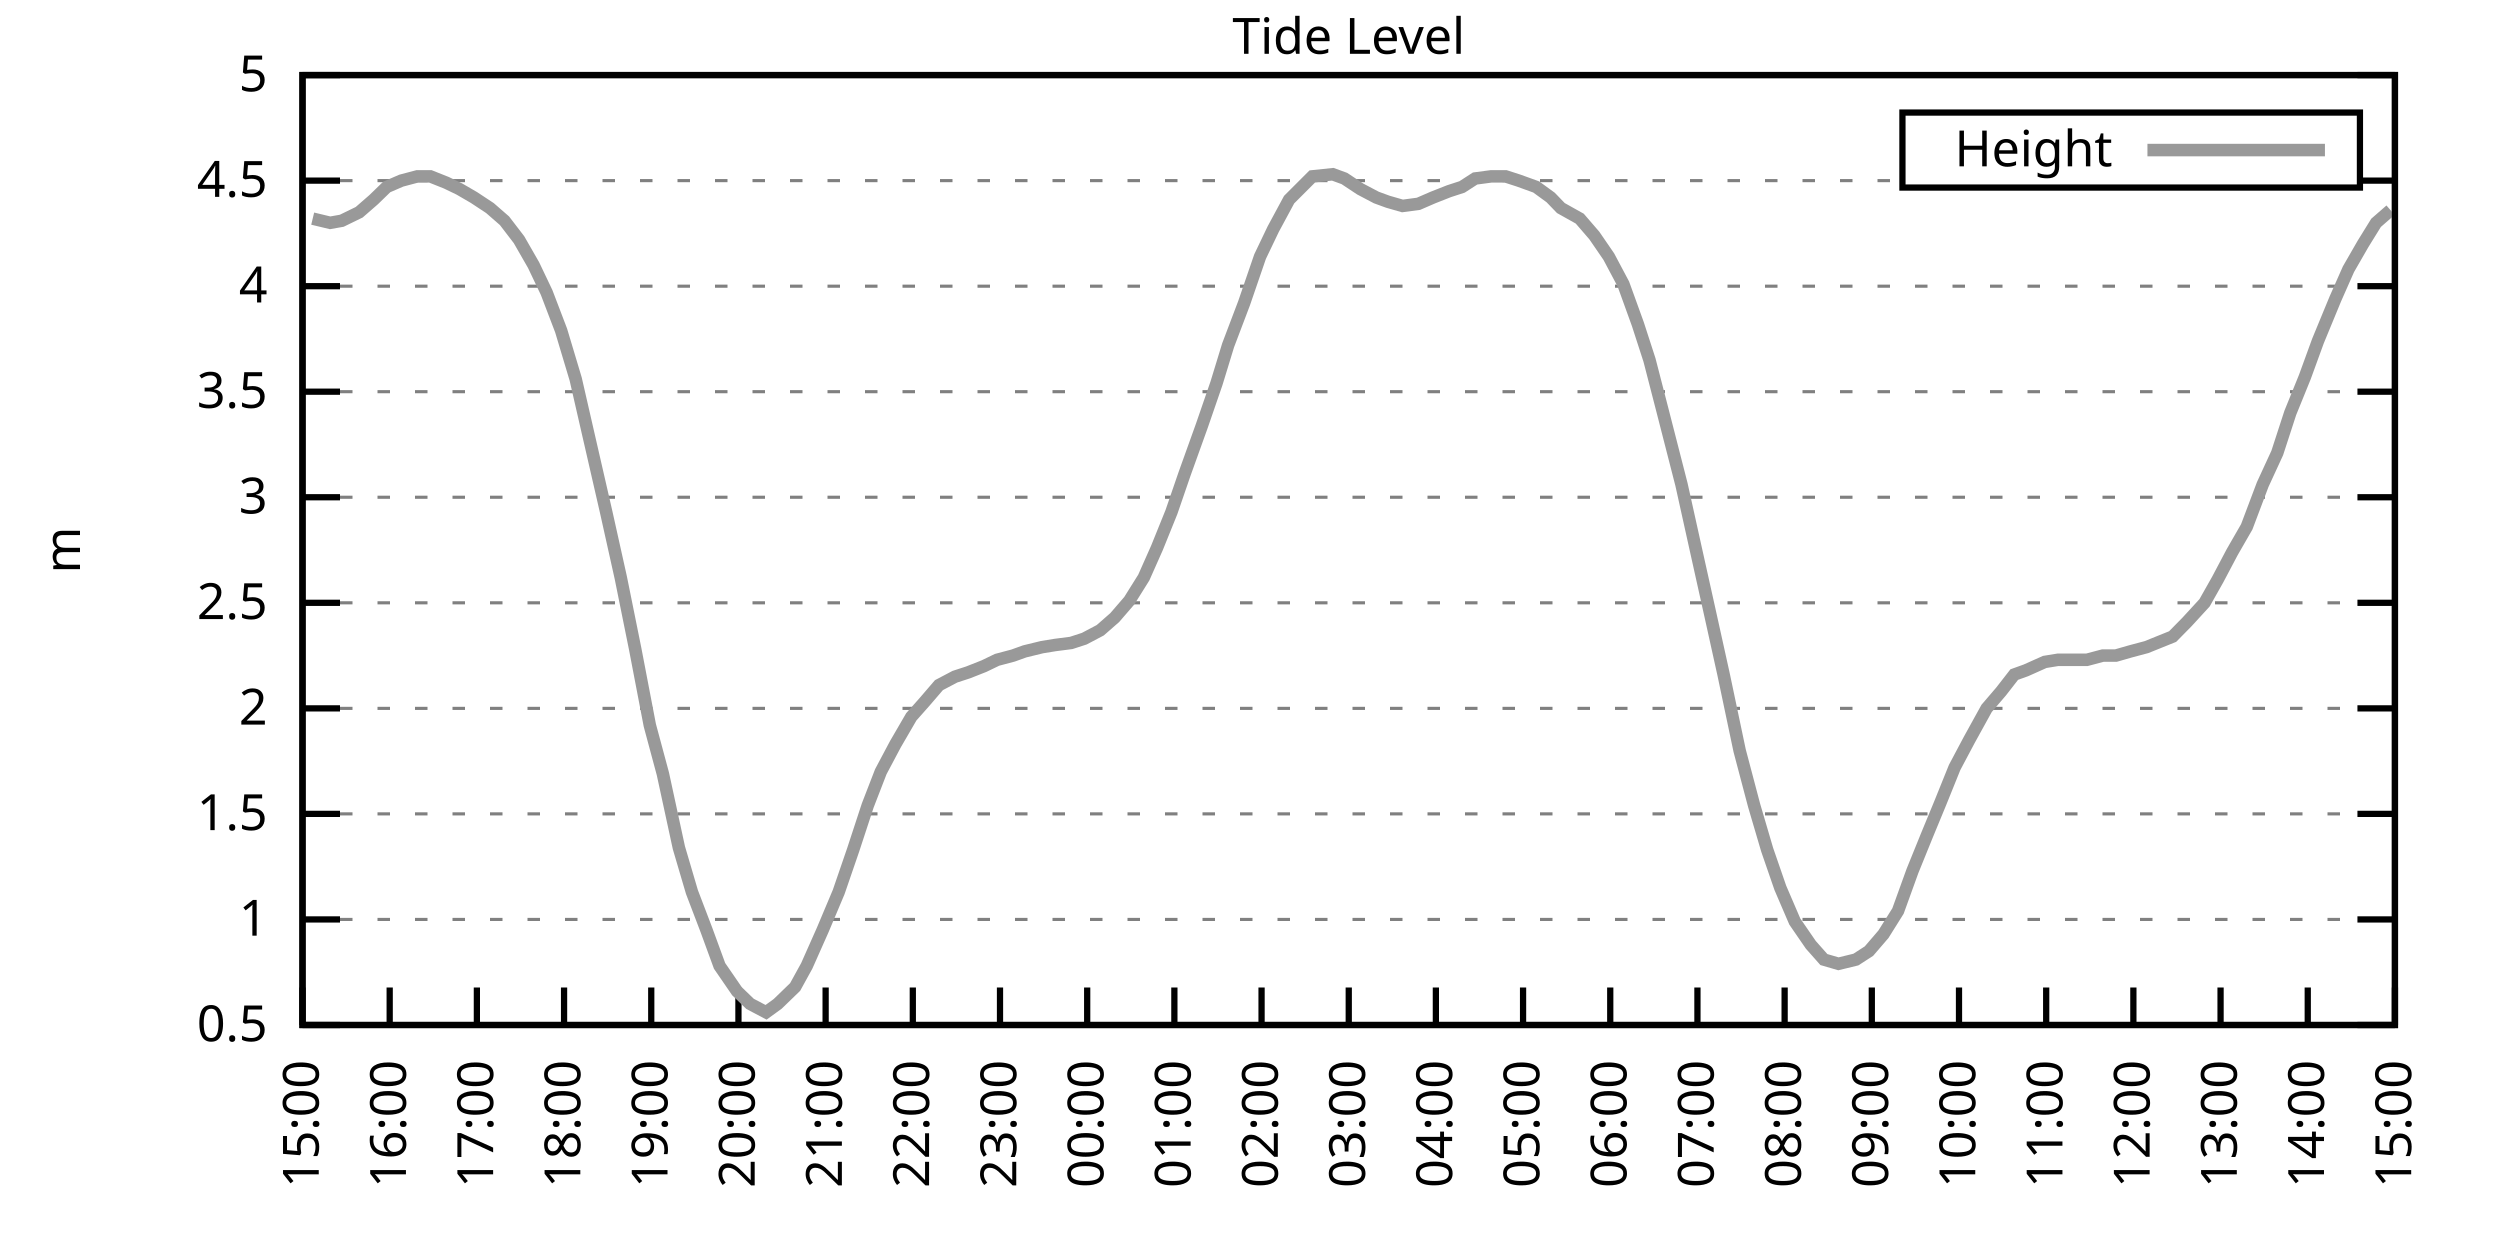
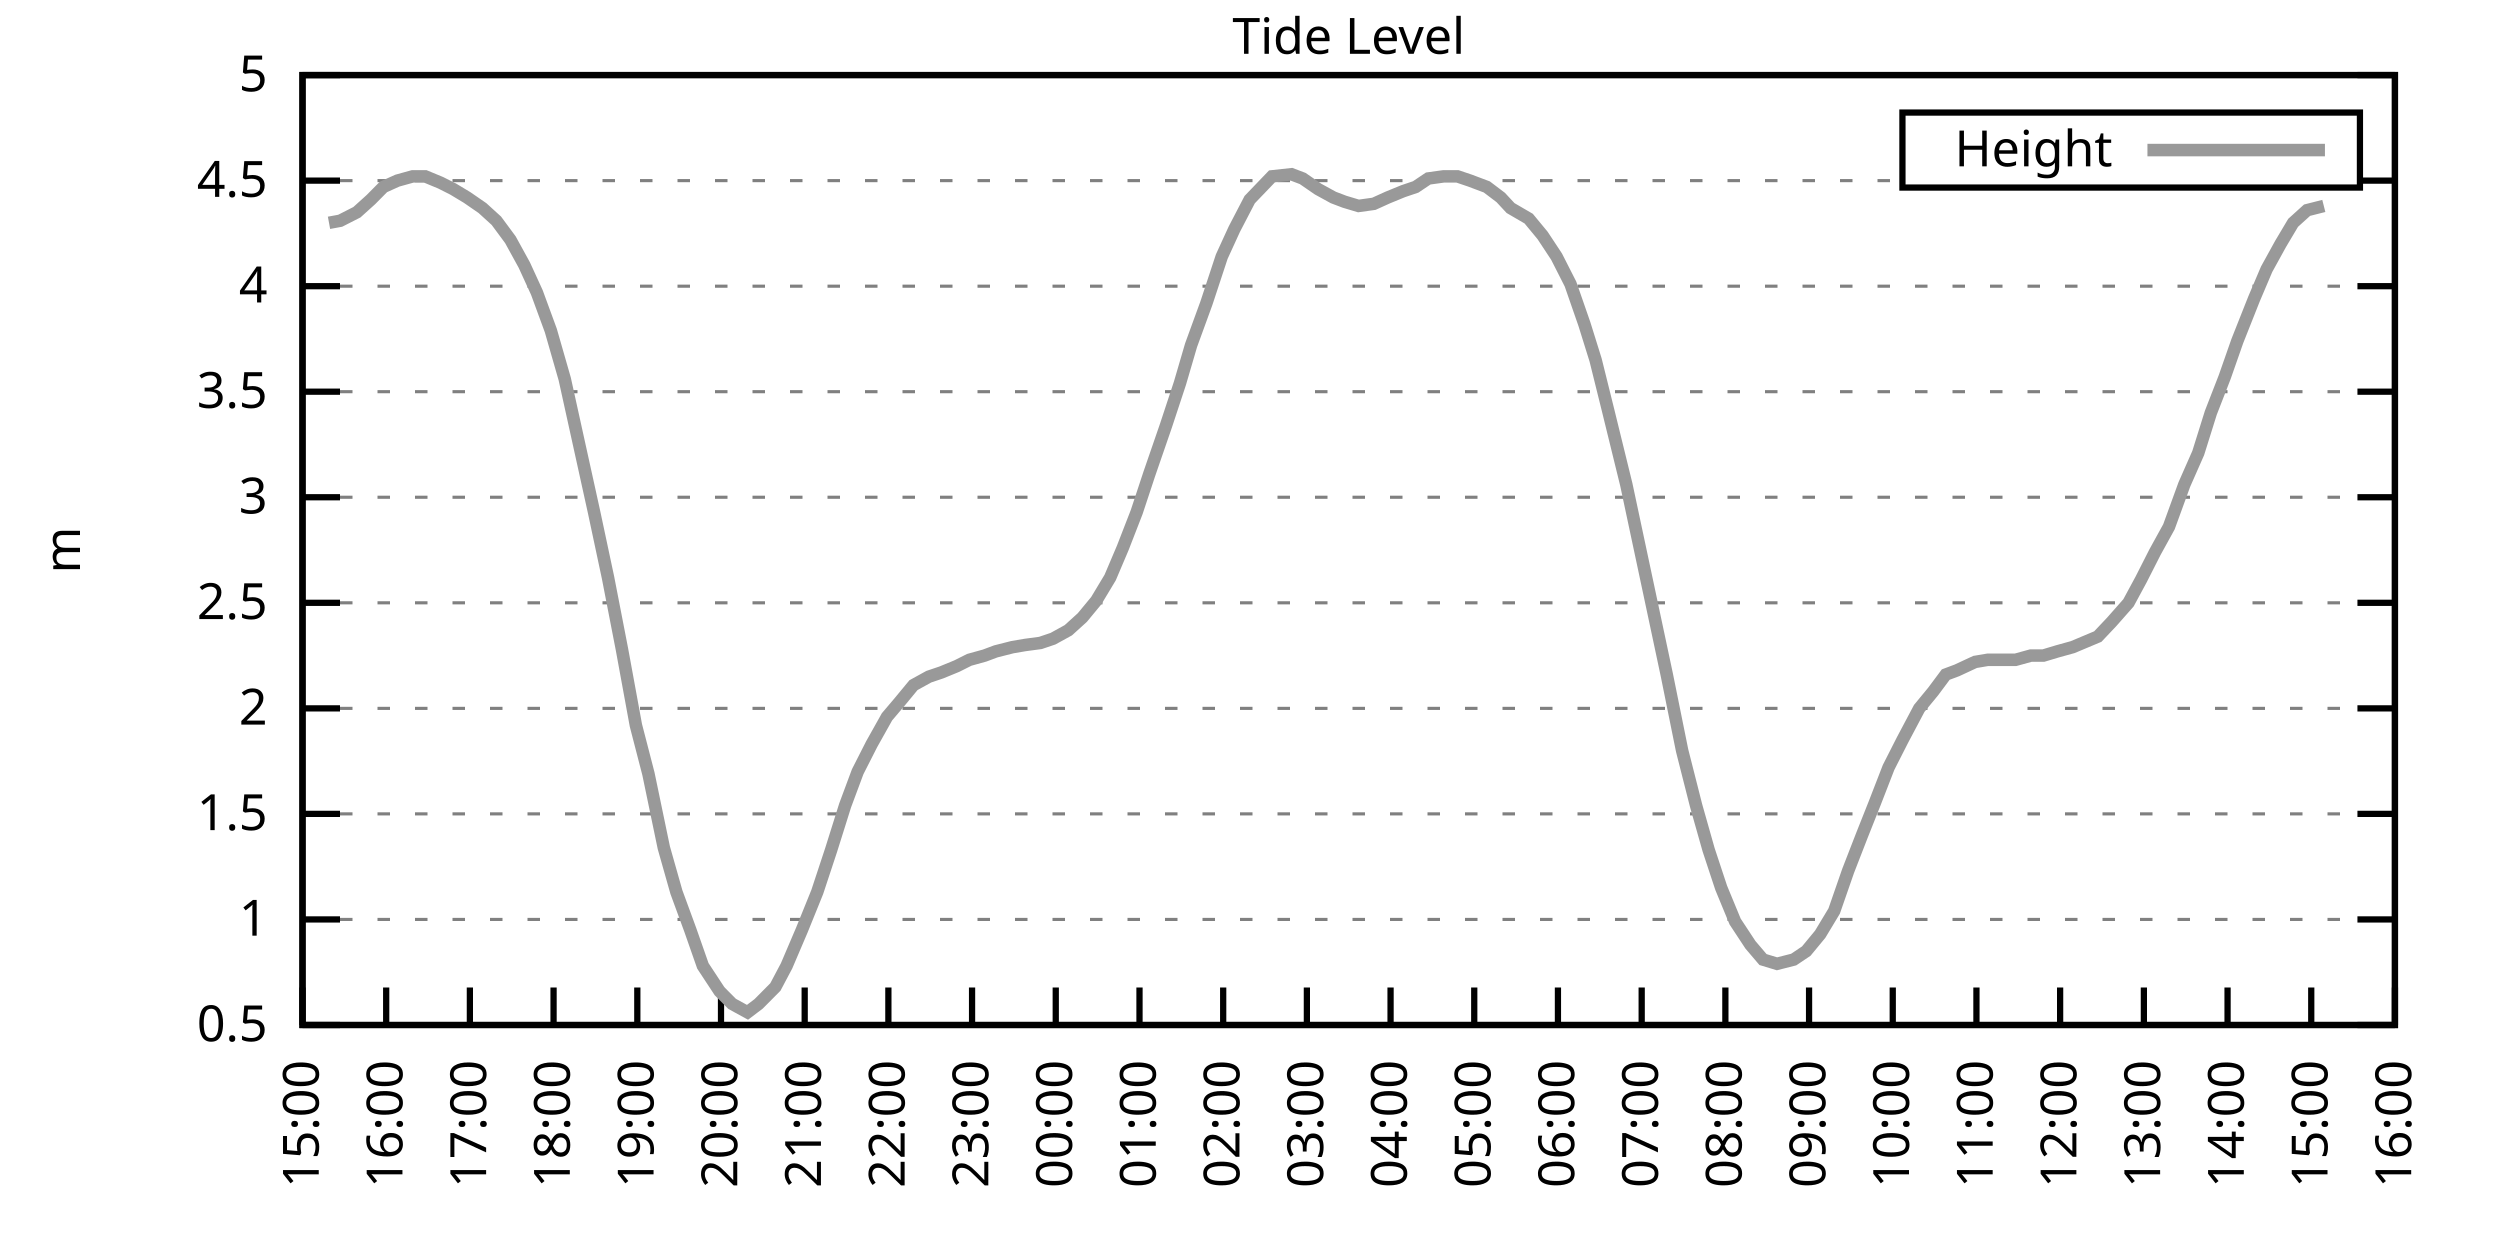
<svg xmlns="http://www.w3.org/2000/svg" xmlns:xlink="http://www.w3.org/1999/xlink" width="400" height="200" viewBox="0 0 400 200">
  <g id="gnuplot_canvas">
    <rect x="0" y="0" width="400" height="200" fill="none" />
    <defs>
      <circle id="gpDot" r="0.5" stroke-width="0.5" stroke="currentColor" />
      <path id="gpPt0" stroke-width="0.333" stroke="currentColor" d="M-1,0 h2 M0,-1 v2" />
      <path id="gpPt1" stroke-width="0.333" stroke="currentColor" d="M-1,-1 L1,1 M1,-1 L-1,1" />
      <path id="gpPt2" stroke-width="0.333" stroke="currentColor" d="M-1,0 L1,0 M0,-1 L0,1 M-1,-1 L1,1 M-1,1 L1,-1" />
      <rect id="gpPt3" stroke-width="0.333" stroke="currentColor" x="-1" y="-1" width="2" height="2" />
      <rect id="gpPt4" stroke-width="0.333" stroke="currentColor" fill="currentColor" x="-1" y="-1" width="2" height="2" />
      <circle id="gpPt5" stroke-width="0.333" stroke="currentColor" cx="0" cy="0" r="1" />
      <use xlink:href="#gpPt5" id="gpPt6" fill="currentColor" stroke="none" />
      <path id="gpPt7" stroke-width="0.333" stroke="currentColor" d="M0,-1.33 L-1.33,0.67 L1.33,0.67 z" />
      <use xlink:href="#gpPt7" id="gpPt8" fill="currentColor" stroke="none" />
      <use xlink:href="#gpPt7" id="gpPt9" stroke="currentColor" transform="rotate(180)" />
      <use xlink:href="#gpPt9" id="gpPt10" fill="currentColor" stroke="none" />
      <use xlink:href="#gpPt3" id="gpPt11" stroke="currentColor" transform="rotate(45)" />
      <use xlink:href="#gpPt11" id="gpPt12" fill="currentColor" stroke="none" />
      <path id="gpPt13" stroke-width="0.333" stroke="currentColor" d="M0,1.330 L1.265,0.411 L0.782,-1.067 L-0.782,-1.076 L-1.265,0.411 z" />
      <use xlink:href="#gpPt13" id="gpPt14" fill="currentColor" stroke="none" />
      <filter id="textbox" filterUnits="objectBoundingBox" x="0" y="0" height="1" width="1">
        <feFlood flood-color="white" flood-opacity="1" result="bgnd" />
        <feComposite in="SourceGraphic" in2="bgnd" operator="atop" />
      </filter>
      <filter id="greybox" filterUnits="objectBoundingBox" x="0" y="0" height="1" width="1">
        <feFlood flood-color="lightgrey" flood-opacity="1" result="grey" />
        <feComposite in="SourceGraphic" in2="grey" operator="atop" />
      </filter>
    </defs>
    <g fill="none" color="white" stroke="currentColor" stroke-width="1.00" stroke-linecap="butt" stroke-linejoin="miter">
</g>
    <g fill="none" color="black" stroke="currentColor" stroke-width="1.00" stroke-linecap="butt" stroke-linejoin="miter">
      <g stroke="none" shape-rendering="crispEdges">
        <polygon fill="rgb(255, 255, 255)" points="48.40,164.00 383.18,164.00 383.18,12.02 48.40,12.02 " />
      </g>
    </g>
    <g fill="none" color="black" stroke="currentColor" stroke-width="1.00" stroke-linecap="butt" stroke-linejoin="miter">
</g>
    <g fill="none" color="black" stroke="black" stroke-width="0.50" stroke-linecap="butt" stroke-linejoin="miter">
</g>
    <g fill="none" color="gray" stroke="currentColor" stroke-width="0.50" stroke-linecap="butt" stroke-linejoin="miter">
      <path stroke="gray" stroke-dasharray="2,4" class="gridline" d="M48.40,164.00 L383.19,164.00  " />
    </g>
    <g fill="none" color="gray" stroke="gray" stroke-width="1.00" stroke-linecap="butt" stroke-linejoin="miter">
</g>
    <g fill="none" color="black" stroke="currentColor" stroke-width="1.00" stroke-linecap="butt" stroke-linejoin="miter">
      <path stroke="black" d="M48.40,164.00 L54.40,164.00 M383.19,164.00 L377.19,164.00  " />
      <g transform="translate(42.80,166.60)" stroke="none" fill="black" font-family="Sans" font-size="8.00" text-anchor="end">
        <text>
          <tspan font-family="Sans"> 0.5</tspan>
        </text>
      </g>
    </g>
    <g fill="none" color="black" stroke="currentColor" stroke-width="1.00" stroke-linecap="butt" stroke-linejoin="miter">
</g>
    <g fill="none" color="black" stroke="black" stroke-width="0.50" stroke-linecap="butt" stroke-linejoin="miter">
</g>
    <g fill="none" color="gray" stroke="currentColor" stroke-width="0.50" stroke-linecap="butt" stroke-linejoin="miter">
      <path stroke="gray" stroke-dasharray="2,4" class="gridline" d="M48.40,147.11 L383.19,147.11  " />
    </g>
    <g fill="none" color="gray" stroke="gray" stroke-width="1.00" stroke-linecap="butt" stroke-linejoin="miter">
</g>
    <g fill="none" color="black" stroke="currentColor" stroke-width="1.00" stroke-linecap="butt" stroke-linejoin="miter">
      <path stroke="black" d="M48.40,147.11 L54.40,147.11 M383.19,147.11 L377.19,147.11  " />
      <g transform="translate(42.80,149.71)" stroke="none" fill="black" font-family="Sans" font-size="8.00" text-anchor="end">
        <text>
          <tspan font-family="Sans"> 1</tspan>
        </text>
      </g>
    </g>
    <g fill="none" color="black" stroke="currentColor" stroke-width="1.00" stroke-linecap="butt" stroke-linejoin="miter">
</g>
    <g fill="none" color="black" stroke="black" stroke-width="0.50" stroke-linecap="butt" stroke-linejoin="miter">
</g>
    <g fill="none" color="gray" stroke="currentColor" stroke-width="0.50" stroke-linecap="butt" stroke-linejoin="miter">
      <path stroke="gray" stroke-dasharray="2,4" class="gridline" d="M48.40,130.22 L383.19,130.22  " />
    </g>
    <g fill="none" color="gray" stroke="gray" stroke-width="1.00" stroke-linecap="butt" stroke-linejoin="miter">
</g>
    <g fill="none" color="black" stroke="currentColor" stroke-width="1.00" stroke-linecap="butt" stroke-linejoin="miter">
      <path stroke="black" d="M48.40,130.22 L54.40,130.22 M383.19,130.22 L377.19,130.22  " />
      <g transform="translate(42.80,132.82)" stroke="none" fill="black" font-family="Sans" font-size="8.00" text-anchor="end">
        <text>
          <tspan font-family="Sans"> 1.5</tspan>
        </text>
      </g>
    </g>
    <g fill="none" color="black" stroke="currentColor" stroke-width="1.00" stroke-linecap="butt" stroke-linejoin="miter">
</g>
    <g fill="none" color="black" stroke="black" stroke-width="0.50" stroke-linecap="butt" stroke-linejoin="miter">
</g>
    <g fill="none" color="gray" stroke="currentColor" stroke-width="0.50" stroke-linecap="butt" stroke-linejoin="miter">
      <path stroke="gray" stroke-dasharray="2,4" class="gridline" d="M48.40,113.34 L383.19,113.34  " />
    </g>
    <g fill="none" color="gray" stroke="gray" stroke-width="1.00" stroke-linecap="butt" stroke-linejoin="miter">
</g>
    <g fill="none" color="black" stroke="currentColor" stroke-width="1.00" stroke-linecap="butt" stroke-linejoin="miter">
      <path stroke="black" d="M48.40,113.34 L54.40,113.34 M383.19,113.34 L377.19,113.34  " />
      <g transform="translate(42.80,115.94)" stroke="none" fill="black" font-family="Sans" font-size="8.00" text-anchor="end">
        <text>
          <tspan font-family="Sans"> 2</tspan>
        </text>
      </g>
    </g>
    <g fill="none" color="black" stroke="currentColor" stroke-width="1.00" stroke-linecap="butt" stroke-linejoin="miter">
</g>
    <g fill="none" color="black" stroke="black" stroke-width="0.50" stroke-linecap="butt" stroke-linejoin="miter">
</g>
    <g fill="none" color="gray" stroke="currentColor" stroke-width="0.50" stroke-linecap="butt" stroke-linejoin="miter">
      <path stroke="gray" stroke-dasharray="2,4" class="gridline" d="M48.40,96.45 L383.19,96.45  " />
    </g>
    <g fill="none" color="gray" stroke="gray" stroke-width="1.00" stroke-linecap="butt" stroke-linejoin="miter">
</g>
    <g fill="none" color="black" stroke="currentColor" stroke-width="1.00" stroke-linecap="butt" stroke-linejoin="miter">
      <path stroke="black" d="M48.40,96.45 L54.40,96.45 M383.19,96.45 L377.19,96.45  " />
      <g transform="translate(42.80,99.05)" stroke="none" fill="black" font-family="Sans" font-size="8.00" text-anchor="end">
        <text>
          <tspan font-family="Sans"> 2.5</tspan>
        </text>
      </g>
    </g>
    <g fill="none" color="black" stroke="currentColor" stroke-width="1.00" stroke-linecap="butt" stroke-linejoin="miter">
</g>
    <g fill="none" color="black" stroke="black" stroke-width="0.50" stroke-linecap="butt" stroke-linejoin="miter">
</g>
    <g fill="none" color="gray" stroke="currentColor" stroke-width="0.50" stroke-linecap="butt" stroke-linejoin="miter">
      <path stroke="gray" stroke-dasharray="2,4" class="gridline" d="M48.40,79.56 L383.19,79.56  " />
    </g>
    <g fill="none" color="gray" stroke="gray" stroke-width="1.00" stroke-linecap="butt" stroke-linejoin="miter">
</g>
    <g fill="none" color="black" stroke="currentColor" stroke-width="1.00" stroke-linecap="butt" stroke-linejoin="miter">
      <path stroke="black" d="M48.40,79.56 L54.40,79.56 M383.19,79.56 L377.19,79.56  " />
      <g transform="translate(42.80,82.16)" stroke="none" fill="black" font-family="Sans" font-size="8.00" text-anchor="end">
        <text>
          <tspan font-family="Sans"> 3</tspan>
        </text>
      </g>
    </g>
    <g fill="none" color="black" stroke="currentColor" stroke-width="1.00" stroke-linecap="butt" stroke-linejoin="miter">
</g>
    <g fill="none" color="black" stroke="black" stroke-width="0.50" stroke-linecap="butt" stroke-linejoin="miter">
</g>
    <g fill="none" color="gray" stroke="currentColor" stroke-width="0.50" stroke-linecap="butt" stroke-linejoin="miter">
      <path stroke="gray" stroke-dasharray="2,4" class="gridline" d="M48.40,62.67 L383.19,62.67  " />
    </g>
    <g fill="none" color="gray" stroke="gray" stroke-width="1.00" stroke-linecap="butt" stroke-linejoin="miter">
</g>
    <g fill="none" color="black" stroke="currentColor" stroke-width="1.00" stroke-linecap="butt" stroke-linejoin="miter">
      <path stroke="black" d="M48.40,62.67 L54.40,62.67 M383.19,62.67 L377.19,62.67  " />
      <g transform="translate(42.80,65.27)" stroke="none" fill="black" font-family="Sans" font-size="8.00" text-anchor="end">
        <text>
          <tspan font-family="Sans"> 3.5</tspan>
        </text>
      </g>
    </g>
    <g fill="none" color="black" stroke="currentColor" stroke-width="1.00" stroke-linecap="butt" stroke-linejoin="miter">
</g>
    <g fill="none" color="black" stroke="black" stroke-width="0.50" stroke-linecap="butt" stroke-linejoin="miter">
</g>
    <g fill="none" color="gray" stroke="currentColor" stroke-width="0.50" stroke-linecap="butt" stroke-linejoin="miter">
      <path stroke="gray" stroke-dasharray="2,4" class="gridline" d="M48.40,45.79 L383.19,45.79  " />
    </g>
    <g fill="none" color="gray" stroke="gray" stroke-width="1.00" stroke-linecap="butt" stroke-linejoin="miter">
</g>
    <g fill="none" color="black" stroke="currentColor" stroke-width="1.00" stroke-linecap="butt" stroke-linejoin="miter">
      <path stroke="black" d="M48.40,45.79 L54.40,45.79 M383.19,45.79 L377.19,45.79  " />
      <g transform="translate(42.80,48.39)" stroke="none" fill="black" font-family="Sans" font-size="8.00" text-anchor="end">
        <text>
          <tspan font-family="Sans"> 4</tspan>
        </text>
      </g>
    </g>
    <g fill="none" color="black" stroke="currentColor" stroke-width="1.00" stroke-linecap="butt" stroke-linejoin="miter">
</g>
    <g fill="none" color="black" stroke="black" stroke-width="0.50" stroke-linecap="butt" stroke-linejoin="miter">
</g>
    <g fill="none" color="gray" stroke="currentColor" stroke-width="0.50" stroke-linecap="butt" stroke-linejoin="miter">
      <path stroke="gray" stroke-dasharray="2,4" class="gridline" d="M48.40,28.90 L304.39,28.90 M377.59,28.90 L383.19,28.90  " />
    </g>
    <g fill="none" color="gray" stroke="gray" stroke-width="1.00" stroke-linecap="butt" stroke-linejoin="miter">
</g>
    <g fill="none" color="black" stroke="currentColor" stroke-width="1.00" stroke-linecap="butt" stroke-linejoin="miter">
      <path stroke="black" d="M48.40,28.90 L54.40,28.90 M383.19,28.90 L377.19,28.90  " />
      <g transform="translate(42.80,31.50)" stroke="none" fill="black" font-family="Sans" font-size="8.00" text-anchor="end">
        <text>
          <tspan font-family="Sans"> 4.5</tspan>
        </text>
      </g>
    </g>
    <g fill="none" color="black" stroke="currentColor" stroke-width="1.00" stroke-linecap="butt" stroke-linejoin="miter">
</g>
    <g fill="none" color="black" stroke="black" stroke-width="0.50" stroke-linecap="butt" stroke-linejoin="miter">
</g>
    <g fill="none" color="gray" stroke="currentColor" stroke-width="0.50" stroke-linecap="butt" stroke-linejoin="miter">
      <path stroke="gray" stroke-dasharray="2,4" class="gridline" d="M48.40,12.01 L383.19,12.01  " />
    </g>
    <g fill="none" color="gray" stroke="gray" stroke-width="1.00" stroke-linecap="butt" stroke-linejoin="miter">
</g>
    <g fill="none" color="black" stroke="currentColor" stroke-width="1.00" stroke-linecap="butt" stroke-linejoin="miter">
      <path stroke="black" d="M48.40,12.01 L54.40,12.01 M383.19,12.01 L377.19,12.01  " />
      <g transform="translate(42.80,14.61)" stroke="none" fill="black" font-family="Sans" font-size="8.00" text-anchor="end">
        <text>
          <tspan font-family="Sans"> 5</tspan>
        </text>
      </g>
    </g>
    <g fill="none" color="black" stroke="currentColor" stroke-width="1.00" stroke-linecap="butt" stroke-linejoin="miter">
      <path stroke="black" d="M48.40,164.00 L48.40,158.00  " />
      <g transform="translate(51.00,169.60) rotate(270.00)" stroke="none" fill="black" font-family="Sans" font-size="8.00" text-anchor="end">
        <text>
          <tspan font-family="Sans">15:00</tspan>
        </text>
      </g>
    </g>
    <g fill="none" color="black" stroke="currentColor" stroke-width="1.00" stroke-linecap="butt" stroke-linejoin="miter">
-       <path stroke="black" d="M62.35,164.00 L62.35,158.00  " />
-       <g transform="translate(64.95,169.60) rotate(270.00)" stroke="none" fill="black" font-family="Sans" font-size="8.00" text-anchor="end">
+       <path stroke="black" d="M61.79,164.00 L61.79,158.00  " />
+       <g transform="translate(64.39,169.60) rotate(270.00)" stroke="none" fill="black" font-family="Sans" font-size="8.00" text-anchor="end">
        <text>
          <tspan font-family="Sans">16:00</tspan>
        </text>
      </g>
    </g>
    <g fill="none" color="black" stroke="currentColor" stroke-width="1.00" stroke-linecap="butt" stroke-linejoin="miter">
-       <path stroke="black" d="M76.30,164.00 L76.30,158.00  " />
-       <g transform="translate(78.90,169.60) rotate(270.00)" stroke="none" fill="black" font-family="Sans" font-size="8.00" text-anchor="end">
+       <path stroke="black" d="M75.18,164.00 L75.18,158.00  " />
+       <g transform="translate(77.78,169.60) rotate(270.00)" stroke="none" fill="black" font-family="Sans" font-size="8.00" text-anchor="end">
        <text>
          <tspan font-family="Sans">17:00</tspan>
        </text>
      </g>
    </g>
    <g fill="none" color="black" stroke="currentColor" stroke-width="1.00" stroke-linecap="butt" stroke-linejoin="miter">
-       <path stroke="black" d="M90.25,164.00 L90.25,158.00  " />
-       <g transform="translate(92.85,169.60) rotate(270.00)" stroke="none" fill="black" font-family="Sans" font-size="8.00" text-anchor="end">
+       <path stroke="black" d="M88.57,164.00 L88.57,158.00  " />
+       <g transform="translate(91.17,169.60) rotate(270.00)" stroke="none" fill="black" font-family="Sans" font-size="8.00" text-anchor="end">
        <text>
          <tspan font-family="Sans">18:00</tspan>
        </text>
      </g>
    </g>
    <g fill="none" color="black" stroke="currentColor" stroke-width="1.00" stroke-linecap="butt" stroke-linejoin="miter">
-       <path stroke="black" d="M104.20,164.00 L104.20,158.00  " />
-       <g transform="translate(106.80,169.60) rotate(270.00)" stroke="none" fill="black" font-family="Sans" font-size="8.00" text-anchor="end">
+       <path stroke="black" d="M101.97,164.00 L101.97,158.00  " />
+       <g transform="translate(104.57,169.60) rotate(270.00)" stroke="none" fill="black" font-family="Sans" font-size="8.00" text-anchor="end">
        <text>
          <tspan font-family="Sans">19:00</tspan>
        </text>
      </g>
    </g>
    <g fill="none" color="black" stroke="currentColor" stroke-width="1.00" stroke-linecap="butt" stroke-linejoin="miter">
-       <path stroke="black" d="M118.15,164.00 L118.15,158.00  " />
-       <g transform="translate(120.75,169.60) rotate(270.00)" stroke="none" fill="black" font-family="Sans" font-size="8.00" text-anchor="end">
+       <path stroke="black" d="M115.36,164.00 L115.36,158.00  " />
+       <g transform="translate(117.96,169.60) rotate(270.00)" stroke="none" fill="black" font-family="Sans" font-size="8.00" text-anchor="end">
        <text>
          <tspan font-family="Sans">20:00</tspan>
        </text>
      </g>
    </g>
    <g fill="none" color="black" stroke="currentColor" stroke-width="1.00" stroke-linecap="butt" stroke-linejoin="miter">
-       <path stroke="black" d="M132.10,164.00 L132.10,158.00  " />
-       <g transform="translate(134.70,169.60) rotate(270.00)" stroke="none" fill="black" font-family="Sans" font-size="8.00" text-anchor="end">
+       <path stroke="black" d="M128.75,164.00 L128.75,158.00  " />
+       <g transform="translate(131.35,169.60) rotate(270.00)" stroke="none" fill="black" font-family="Sans" font-size="8.00" text-anchor="end">
        <text>
          <tspan font-family="Sans">21:00</tspan>
        </text>
      </g>
    </g>
    <g fill="none" color="black" stroke="currentColor" stroke-width="1.00" stroke-linecap="butt" stroke-linejoin="miter">
-       <path stroke="black" d="M146.05,164.00 L146.05,158.00  " />
-       <g transform="translate(148.65,169.60) rotate(270.00)" stroke="none" fill="black" font-family="Sans" font-size="8.00" text-anchor="end">
+       <path stroke="black" d="M142.14,164.00 L142.14,158.00  " />
+       <g transform="translate(144.74,169.60) rotate(270.00)" stroke="none" fill="black" font-family="Sans" font-size="8.00" text-anchor="end">
        <text>
          <tspan font-family="Sans">22:00</tspan>
        </text>
      </g>
    </g>
    <g fill="none" color="black" stroke="currentColor" stroke-width="1.00" stroke-linecap="butt" stroke-linejoin="miter">
-       <path stroke="black" d="M160.00,164.00 L160.00,158.00  " />
-       <g transform="translate(162.60,169.60) rotate(270.00)" stroke="none" fill="black" font-family="Sans" font-size="8.00" text-anchor="end">
+       <path stroke="black" d="M155.53,164.00 L155.53,158.00  " />
+       <g transform="translate(158.13,169.60) rotate(270.00)" stroke="none" fill="black" font-family="Sans" font-size="8.00" text-anchor="end">
        <text>
          <tspan font-family="Sans">23:00</tspan>
        </text>
      </g>
    </g>
    <g fill="none" color="black" stroke="currentColor" stroke-width="1.00" stroke-linecap="butt" stroke-linejoin="miter">
-       <path stroke="black" d="M173.95,164.00 L173.95,158.00  " />
-       <g transform="translate(176.55,169.60) rotate(270.00)" stroke="none" fill="black" font-family="Sans" font-size="8.00" text-anchor="end">
+       <path stroke="black" d="M168.92,164.00 L168.92,158.00  " />
+       <g transform="translate(171.52,169.60) rotate(270.00)" stroke="none" fill="black" font-family="Sans" font-size="8.00" text-anchor="end">
        <text>
          <tspan font-family="Sans">00:00</tspan>
        </text>
      </g>
    </g>
    <g fill="none" color="black" stroke="currentColor" stroke-width="1.00" stroke-linecap="butt" stroke-linejoin="miter">
-       <path stroke="black" d="M187.90,164.00 L187.90,158.00  " />
-       <g transform="translate(190.50,169.60) rotate(270.00)" stroke="none" fill="black" font-family="Sans" font-size="8.00" text-anchor="end">
+       <path stroke="black" d="M182.32,164.00 L182.32,158.00  " />
+       <g transform="translate(184.92,169.60) rotate(270.00)" stroke="none" fill="black" font-family="Sans" font-size="8.00" text-anchor="end">
        <text>
          <tspan font-family="Sans">01:00</tspan>
        </text>
      </g>
    </g>
    <g fill="none" color="black" stroke="currentColor" stroke-width="1.00" stroke-linecap="butt" stroke-linejoin="miter">
-       <path stroke="black" d="M201.85,164.00 L201.85,158.00  " />
-       <g transform="translate(204.45,169.60) rotate(270.00)" stroke="none" fill="black" font-family="Sans" font-size="8.00" text-anchor="end">
+       <path stroke="black" d="M195.71,164.00 L195.71,158.00  " />
+       <g transform="translate(198.31,169.60) rotate(270.00)" stroke="none" fill="black" font-family="Sans" font-size="8.00" text-anchor="end">
        <text>
          <tspan font-family="Sans">02:00</tspan>
        </text>
      </g>
    </g>
    <g fill="none" color="black" stroke="currentColor" stroke-width="1.00" stroke-linecap="butt" stroke-linejoin="miter">
-       <path stroke="black" d="M215.80,164.00 L215.80,158.00  " />
-       <g transform="translate(218.40,169.60) rotate(270.00)" stroke="none" fill="black" font-family="Sans" font-size="8.00" text-anchor="end">
+       <path stroke="black" d="M209.10,164.00 L209.10,158.00  " />
+       <g transform="translate(211.70,169.60) rotate(270.00)" stroke="none" fill="black" font-family="Sans" font-size="8.00" text-anchor="end">
        <text>
          <tspan font-family="Sans">03:00</tspan>
        </text>
      </g>
    </g>
    <g fill="none" color="black" stroke="currentColor" stroke-width="1.00" stroke-linecap="butt" stroke-linejoin="miter">
-       <path stroke="black" d="M229.74,164.00 L229.74,158.00  " />
-       <g transform="translate(232.34,169.60) rotate(270.00)" stroke="none" fill="black" font-family="Sans" font-size="8.00" text-anchor="end">
+       <path stroke="black" d="M222.49,164.00 L222.49,158.00  " />
+       <g transform="translate(225.09,169.60) rotate(270.00)" stroke="none" fill="black" font-family="Sans" font-size="8.00" text-anchor="end">
        <text>
          <tspan font-family="Sans">04:00</tspan>
        </text>
      </g>
    </g>
    <g fill="none" color="black" stroke="currentColor" stroke-width="1.00" stroke-linecap="butt" stroke-linejoin="miter">
-       <path stroke="black" d="M243.69,164.00 L243.69,158.00  " />
-       <g transform="translate(246.29,169.60) rotate(270.00)" stroke="none" fill="black" font-family="Sans" font-size="8.00" text-anchor="end">
+       <path stroke="black" d="M235.88,164.00 L235.88,158.00  " />
+       <g transform="translate(238.48,169.60) rotate(270.00)" stroke="none" fill="black" font-family="Sans" font-size="8.00" text-anchor="end">
        <text>
          <tspan font-family="Sans">05:00</tspan>
        </text>
      </g>
    </g>
    <g fill="none" color="black" stroke="currentColor" stroke-width="1.00" stroke-linecap="butt" stroke-linejoin="miter">
-       <path stroke="black" d="M257.64,164.00 L257.64,158.00  " />
-       <g transform="translate(260.24,169.60) rotate(270.00)" stroke="none" fill="black" font-family="Sans" font-size="8.00" text-anchor="end">
+       <path stroke="black" d="M249.27,164.00 L249.27,158.00  " />
+       <g transform="translate(251.87,169.60) rotate(270.00)" stroke="none" fill="black" font-family="Sans" font-size="8.00" text-anchor="end">
        <text>
          <tspan font-family="Sans">06:00</tspan>
        </text>
      </g>
    </g>
    <g fill="none" color="black" stroke="currentColor" stroke-width="1.00" stroke-linecap="butt" stroke-linejoin="miter">
-       <path stroke="black" d="M271.59,164.00 L271.59,158.00  " />
-       <g transform="translate(274.19,169.60) rotate(270.00)" stroke="none" fill="black" font-family="Sans" font-size="8.00" text-anchor="end">
+       <path stroke="black" d="M262.67,164.00 L262.67,158.00  " />
+       <g transform="translate(265.27,169.60) rotate(270.00)" stroke="none" fill="black" font-family="Sans" font-size="8.00" text-anchor="end">
        <text>
          <tspan font-family="Sans">07:00</tspan>
        </text>
      </g>
    </g>
    <g fill="none" color="black" stroke="currentColor" stroke-width="1.00" stroke-linecap="butt" stroke-linejoin="miter">
-       <path stroke="black" d="M285.54,164.00 L285.54,158.00  " />
-       <g transform="translate(288.14,169.60) rotate(270.00)" stroke="none" fill="black" font-family="Sans" font-size="8.00" text-anchor="end">
+       <path stroke="black" d="M276.06,164.00 L276.06,158.00  " />
+       <g transform="translate(278.66,169.60) rotate(270.00)" stroke="none" fill="black" font-family="Sans" font-size="8.00" text-anchor="end">
        <text>
          <tspan font-family="Sans">08:00</tspan>
        </text>
      </g>
    </g>
    <g fill="none" color="black" stroke="currentColor" stroke-width="1.00" stroke-linecap="butt" stroke-linejoin="miter">
-       <path stroke="black" d="M299.49,164.00 L299.49,158.00  " />
-       <g transform="translate(302.09,169.60) rotate(270.00)" stroke="none" fill="black" font-family="Sans" font-size="8.00" text-anchor="end">
+       <path stroke="black" d="M289.45,164.00 L289.45,158.00  " />
+       <g transform="translate(292.05,169.60) rotate(270.00)" stroke="none" fill="black" font-family="Sans" font-size="8.00" text-anchor="end">
        <text>
          <tspan font-family="Sans">09:00</tspan>
        </text>
      </g>
    </g>
    <g fill="none" color="black" stroke="currentColor" stroke-width="1.00" stroke-linecap="butt" stroke-linejoin="miter">
-       <path stroke="black" d="M313.44,164.00 L313.44,158.00  " />
-       <g transform="translate(316.04,169.60) rotate(270.00)" stroke="none" fill="black" font-family="Sans" font-size="8.00" text-anchor="end">
+       <path stroke="black" d="M302.84,164.00 L302.84,158.00  " />
+       <g transform="translate(305.44,169.60) rotate(270.00)" stroke="none" fill="black" font-family="Sans" font-size="8.00" text-anchor="end">
        <text>
          <tspan font-family="Sans">10:00</tspan>
        </text>
      </g>
    </g>
    <g fill="none" color="black" stroke="currentColor" stroke-width="1.00" stroke-linecap="butt" stroke-linejoin="miter">
-       <path stroke="black" d="M327.39,164.00 L327.39,158.00  " />
-       <g transform="translate(329.99,169.60) rotate(270.00)" stroke="none" fill="black" font-family="Sans" font-size="8.00" text-anchor="end">
+       <path stroke="black" d="M316.23,164.00 L316.23,158.00  " />
+       <g transform="translate(318.83,169.60) rotate(270.00)" stroke="none" fill="black" font-family="Sans" font-size="8.00" text-anchor="end">
        <text>
          <tspan font-family="Sans">11:00</tspan>
        </text>
      </g>
    </g>
    <g fill="none" color="black" stroke="currentColor" stroke-width="1.00" stroke-linecap="butt" stroke-linejoin="miter">
-       <path stroke="black" d="M341.34,164.00 L341.34,158.00  " />
-       <g transform="translate(343.94,169.60) rotate(270.00)" stroke="none" fill="black" font-family="Sans" font-size="8.00" text-anchor="end">
+       <path stroke="black" d="M329.62,164.00 L329.62,158.00  " />
+       <g transform="translate(332.22,169.60) rotate(270.00)" stroke="none" fill="black" font-family="Sans" font-size="8.00" text-anchor="end">
        <text>
          <tspan font-family="Sans">12:00</tspan>
        </text>
      </g>
    </g>
    <g fill="none" color="black" stroke="currentColor" stroke-width="1.00" stroke-linecap="butt" stroke-linejoin="miter">
-       <path stroke="black" d="M355.29,164.00 L355.29,158.00  " />
-       <g transform="translate(357.89,169.60) rotate(270.00)" stroke="none" fill="black" font-family="Sans" font-size="8.00" text-anchor="end">
+       <path stroke="black" d="M343.02,164.00 L343.02,158.00  " />
+       <g transform="translate(345.62,169.60) rotate(270.00)" stroke="none" fill="black" font-family="Sans" font-size="8.00" text-anchor="end">
        <text>
          <tspan font-family="Sans">13:00</tspan>
        </text>
      </g>
    </g>
    <g fill="none" color="black" stroke="currentColor" stroke-width="1.00" stroke-linecap="butt" stroke-linejoin="miter">
-       <path stroke="black" d="M369.24,164.00 L369.24,158.00  " />
-       <g transform="translate(371.84,169.60) rotate(270.00)" stroke="none" fill="black" font-family="Sans" font-size="8.00" text-anchor="end">
+       <path stroke="black" d="M356.41,164.00 L356.41,158.00  " />
+       <g transform="translate(359.01,169.60) rotate(270.00)" stroke="none" fill="black" font-family="Sans" font-size="8.00" text-anchor="end">
        <text>
          <tspan font-family="Sans">14:00</tspan>
+         </text>
+       </g>
+     </g>
+     <g fill="none" color="black" stroke="currentColor" stroke-width="1.00" stroke-linecap="butt" stroke-linejoin="miter">
+       <path stroke="black" d="M369.80,164.00 L369.80,158.00  " />
+       <g transform="translate(372.40,169.60) rotate(270.00)" stroke="none" fill="black" font-family="Sans" font-size="8.00" text-anchor="end">
+         <text>
+           <tspan font-family="Sans">15:00</tspan>
        </text>
      </g>
    </g>
    <g fill="none" color="black" stroke="currentColor" stroke-width="1.00" stroke-linecap="butt" stroke-linejoin="miter">
      <path stroke="black" d="M383.19,164.00 L383.19,158.00  " />
      <g transform="translate(385.79,169.60) rotate(270.00)" stroke="none" fill="black" font-family="Sans" font-size="8.00" text-anchor="end">
        <text>
-           <tspan font-family="Sans">15:00</tspan>
+           <tspan font-family="Sans">16:00</tspan>
        </text>
      </g>
    </g>
    <g fill="none" color="black" stroke="currentColor" stroke-width="1.00" stroke-linecap="butt" stroke-linejoin="miter">
</g>
    <g fill="none" color="black" stroke="currentColor" stroke-width="1.00" stroke-linecap="butt" stroke-linejoin="miter">
      <path stroke="black" d="M48.40,12.01 L48.40,164.00 L383.19,164.00 L383.19,12.01 L48.40,12.01 Z  " />
    </g>
    <g fill="none" color="black" stroke="currentColor" stroke-width="1.00" stroke-linecap="butt" stroke-linejoin="miter">
</g>
    <g fill="none" color="black" stroke="currentColor" stroke-width="1.00" stroke-linecap="butt" stroke-linejoin="miter">
      <path stroke="black" d="M304.39,30.01 L304.39,18.01 L377.59,18.01 L377.59,30.01 L304.39,30.01 Z  " />
    </g>
    <g id="Tide_level_plot_1">
      <g fill="none" color="white" stroke="black" stroke-width="2.00" stroke-linecap="butt" stroke-linejoin="miter">
</g>
      <g fill="none" color="black" stroke="currentColor" stroke-width="2.00" stroke-linecap="butt" stroke-linejoin="miter">
        <g transform="translate(337.99,26.61)" stroke="none" fill="black" font-family="Sans" font-size="8.00" text-anchor="end">
          <text>
            <tspan font-family="Sans">Height</tspan>
          </text>
        </g>
      </g>
      <g fill="none" color="black" stroke="currentColor" stroke-width="2.00" stroke-linecap="butt" stroke-linejoin="miter">
-         <path stroke="rgb(153, 153, 153)" d="M343.59,24.01 L371.99,24.01 M50.03,34.98 L52.82,35.65 L54.68,35.32 L57.47,33.96 L59.79,31.94 L61.88,29.91   L64.21,28.90 L66.77,28.22 L68.86,28.22 L71.42,29.24 L73.51,30.25 L75.83,31.60 L78.39,33.29 L80.72,35.32   L83.04,38.35 L85.37,42.41 L87.46,46.80 L89.78,52.88 L92.11,60.65 L94.20,69.77 L96.99,81.93 L99.32,92.40   L101.64,103.88 L103.97,116.04 L106.06,123.81 L108.62,135.63 L110.71,142.72 L113.03,148.80 L115.13,154.54 L117.92,158.60   L120.01,160.62 L122.57,161.97 L124.43,160.62 L127.22,157.92 L129.08,154.54 L131.63,148.80 L134.19,142.72 L136.51,135.97   L138.84,128.87 L140.93,123.47 L143.26,119.08 L145.81,114.69 L147.91,112.32 L150.23,109.62 L152.79,108.27 L154.88,107.59   L157.44,106.58 L159.53,105.57 L162.09,104.89 L163.95,104.22 L166.74,103.54 L168.83,103.20 L171.39,102.87 L173.48,102.19   L176.04,100.84 L178.36,98.81 L180.69,96.11 L183.01,92.40 L185.11,87.67 L187.43,81.93 L189.52,75.85 L192.31,68.08   L194.64,61.32 L196.50,55.24 L199.06,48.49 L201.61,41.06 L203.71,36.67 L206.26,31.94 L209.98,28.22 L213.24,27.88   L215.10,28.56 L217.65,30.25 L220.21,31.60 L222.07,32.28 L224.40,32.95 L226.95,32.61 L229.28,31.60 L231.84,30.59   L233.93,29.91 L236.02,28.56 L238.58,28.22 L240.90,28.22 L243.00,28.90 L245.79,29.91 L248.11,31.60 L249.74,33.29   L252.76,34.98 L255.09,37.68 L257.41,41.06 L259.74,45.45 L262.06,51.87 L263.92,57.61 L266.01,65.71 L269.04,77.53   L271.36,88.00 L273.69,98.48 L275.78,107.93 L278.34,120.09 L280.66,128.87 L282.75,135.97 L284.85,142.05 L287.17,147.45   L289.73,151.17 L291.82,153.53 L294.15,154.21 L296.94,153.53 L299.03,152.18 L301.35,149.48 L303.68,145.76 L306.00,139.34   L308.33,133.60 L310.42,128.54 L312.74,122.79 L315.07,118.40 L317.86,113.34 L320.18,110.63 L322.28,107.93 L324.14,107.26   L327.16,105.91 L329.25,105.57 L331.34,105.57 L333.90,105.57 L336.46,104.89 L338.55,104.89 L340.88,104.22 L343.43,103.54   L347.62,101.85 L349.94,99.49 L352.73,96.45 L354.83,92.73 L357.15,88.34 L359.48,84.29 L362.03,77.53 L364.36,72.47   L366.45,66.05 L368.78,60.31 L370.87,54.57 L373.66,47.81 L375.75,43.08 L378.08,39.03 L380.17,35.65 L382.49,33.63    " />
+         <path stroke="rgb(153, 153, 153)" d="M343.59,24.01 L371.99,24.01 M52.64,35.65 L54.43,35.32 L57.10,33.96 L59.34,31.94 L61.35,29.91 L63.58,28.90   L66.03,28.22 L68.04,28.22 L70.50,29.24 L72.50,30.25 L74.74,31.60 L77.19,33.29 L79.42,35.32 L81.66,38.35   L83.89,42.41 L85.90,46.80 L88.13,52.88 L90.36,60.65 L92.37,69.77 L95.05,81.93 L97.28,92.40 L99.51,103.88   L101.74,116.04 L103.75,123.81 L106.21,135.63 L108.22,142.72 L110.45,148.80 L112.46,154.54 L115.13,158.60 L117.14,160.62   L119.60,161.97 L121.38,160.62 L124.06,157.92 L125.85,154.54 L128.30,148.80 L130.76,142.72 L132.99,135.97 L135.22,128.87   L137.23,123.47 L139.46,119.08 L141.92,114.69 L143.93,112.32 L146.16,109.62 L148.61,108.27 L150.62,107.59 L153.08,106.58   L155.09,105.57 L157.54,104.89 L159.33,104.22 L162.01,103.54 L164.01,103.20 L166.47,102.87 L168.48,102.19 L170.93,100.84   L173.17,98.81 L175.40,96.11 L177.63,92.40 L179.64,87.67 L181.87,81.93 L183.88,75.85 L186.56,68.08 L188.79,61.32   L190.57,55.24 L193.03,48.49 L195.48,41.06 L197.49,36.67 L199.95,31.94 L203.52,28.22 L206.64,27.88 L208.43,28.56   L210.88,30.25 L213.34,31.60 L215.13,32.28 L217.36,32.95 L219.81,32.61 L222.04,31.60 L224.50,30.59 L226.51,29.91   L228.52,28.56 L230.97,28.22 L233.20,28.22 L235.21,28.90 L237.89,29.91 L240.12,31.60 L241.69,33.29 L244.59,34.98   L246.82,37.68 L249.05,41.06 L251.28,45.45 L253.51,51.87 L255.30,57.61 L257.31,65.71 L260.21,77.53 L262.44,88.00   L264.67,98.48 L266.68,107.93 L269.14,120.09 L271.37,128.87 L273.38,135.97 L275.39,142.05 L277.62,147.45 L280.07,151.17   L282.08,153.53 L284.32,154.21 L286.99,153.53 L289.00,152.18 L291.23,149.48 L293.47,145.76 L295.70,139.34 L297.93,133.60   L299.94,128.54 L302.17,122.79 L304.40,118.40 L307.08,113.34 L309.31,110.63 L311.32,107.93 L313.11,107.26 L316.01,105.91   L318.02,105.57 L320.03,105.57 L322.48,105.57 L324.94,104.89 L326.95,104.89 L329.18,104.22 L331.63,103.54 L335.65,101.85   L337.88,99.49 L340.56,96.45 L342.57,92.73 L344.80,88.34 L347.03,84.29 L349.49,77.53 L351.72,72.47 L353.73,66.05   L355.96,60.31 L357.97,54.57 L360.65,47.81 L362.66,43.08 L364.89,39.03 L366.90,35.65 L369.13,33.63 L371.81,32.95    " />
      </g>
    </g>
    <g fill="none" color="black" stroke="currentColor" stroke-width="2.00" stroke-linecap="butt" stroke-linejoin="miter">
</g>
    <g fill="none" color="black" stroke="black" stroke-width="1.00" stroke-linecap="butt" stroke-linejoin="miter">
</g>
    <g fill="none" color="black" stroke="currentColor" stroke-width="1.00" stroke-linecap="butt" stroke-linejoin="miter">
      <path stroke="black" d="M48.40,12.01 L48.40,164.00 L383.19,164.00 L383.19,12.01 L48.40,12.01 Z  " />
      <g transform="translate(12.80,88.01) rotate(270.00)" stroke="none" fill="black" font-family="Sans" font-size="8.00" text-anchor="middle">
        <text>
          <tspan font-family="Sans">m</tspan>
        </text>
      </g>
    </g>
    <g fill="none" color="black" stroke="currentColor" stroke-width="1.00" stroke-linecap="butt" stroke-linejoin="miter">
</g>
    <g fill="none" color="black" stroke="currentColor" stroke-width="1.00" stroke-linecap="butt" stroke-linejoin="miter">
      <g transform="translate(215.79,8.61)" stroke="none" fill="black" font-family="Sans" font-size="8.00" text-anchor="middle">
        <text>
          <tspan font-family="Sans">Tide Level</tspan>
        </text>
      </g>
    </g>
    <g fill="none" color="black" stroke="currentColor" stroke-width="1.00" stroke-linecap="butt" stroke-linejoin="miter">
</g>
  </g>
</svg>
